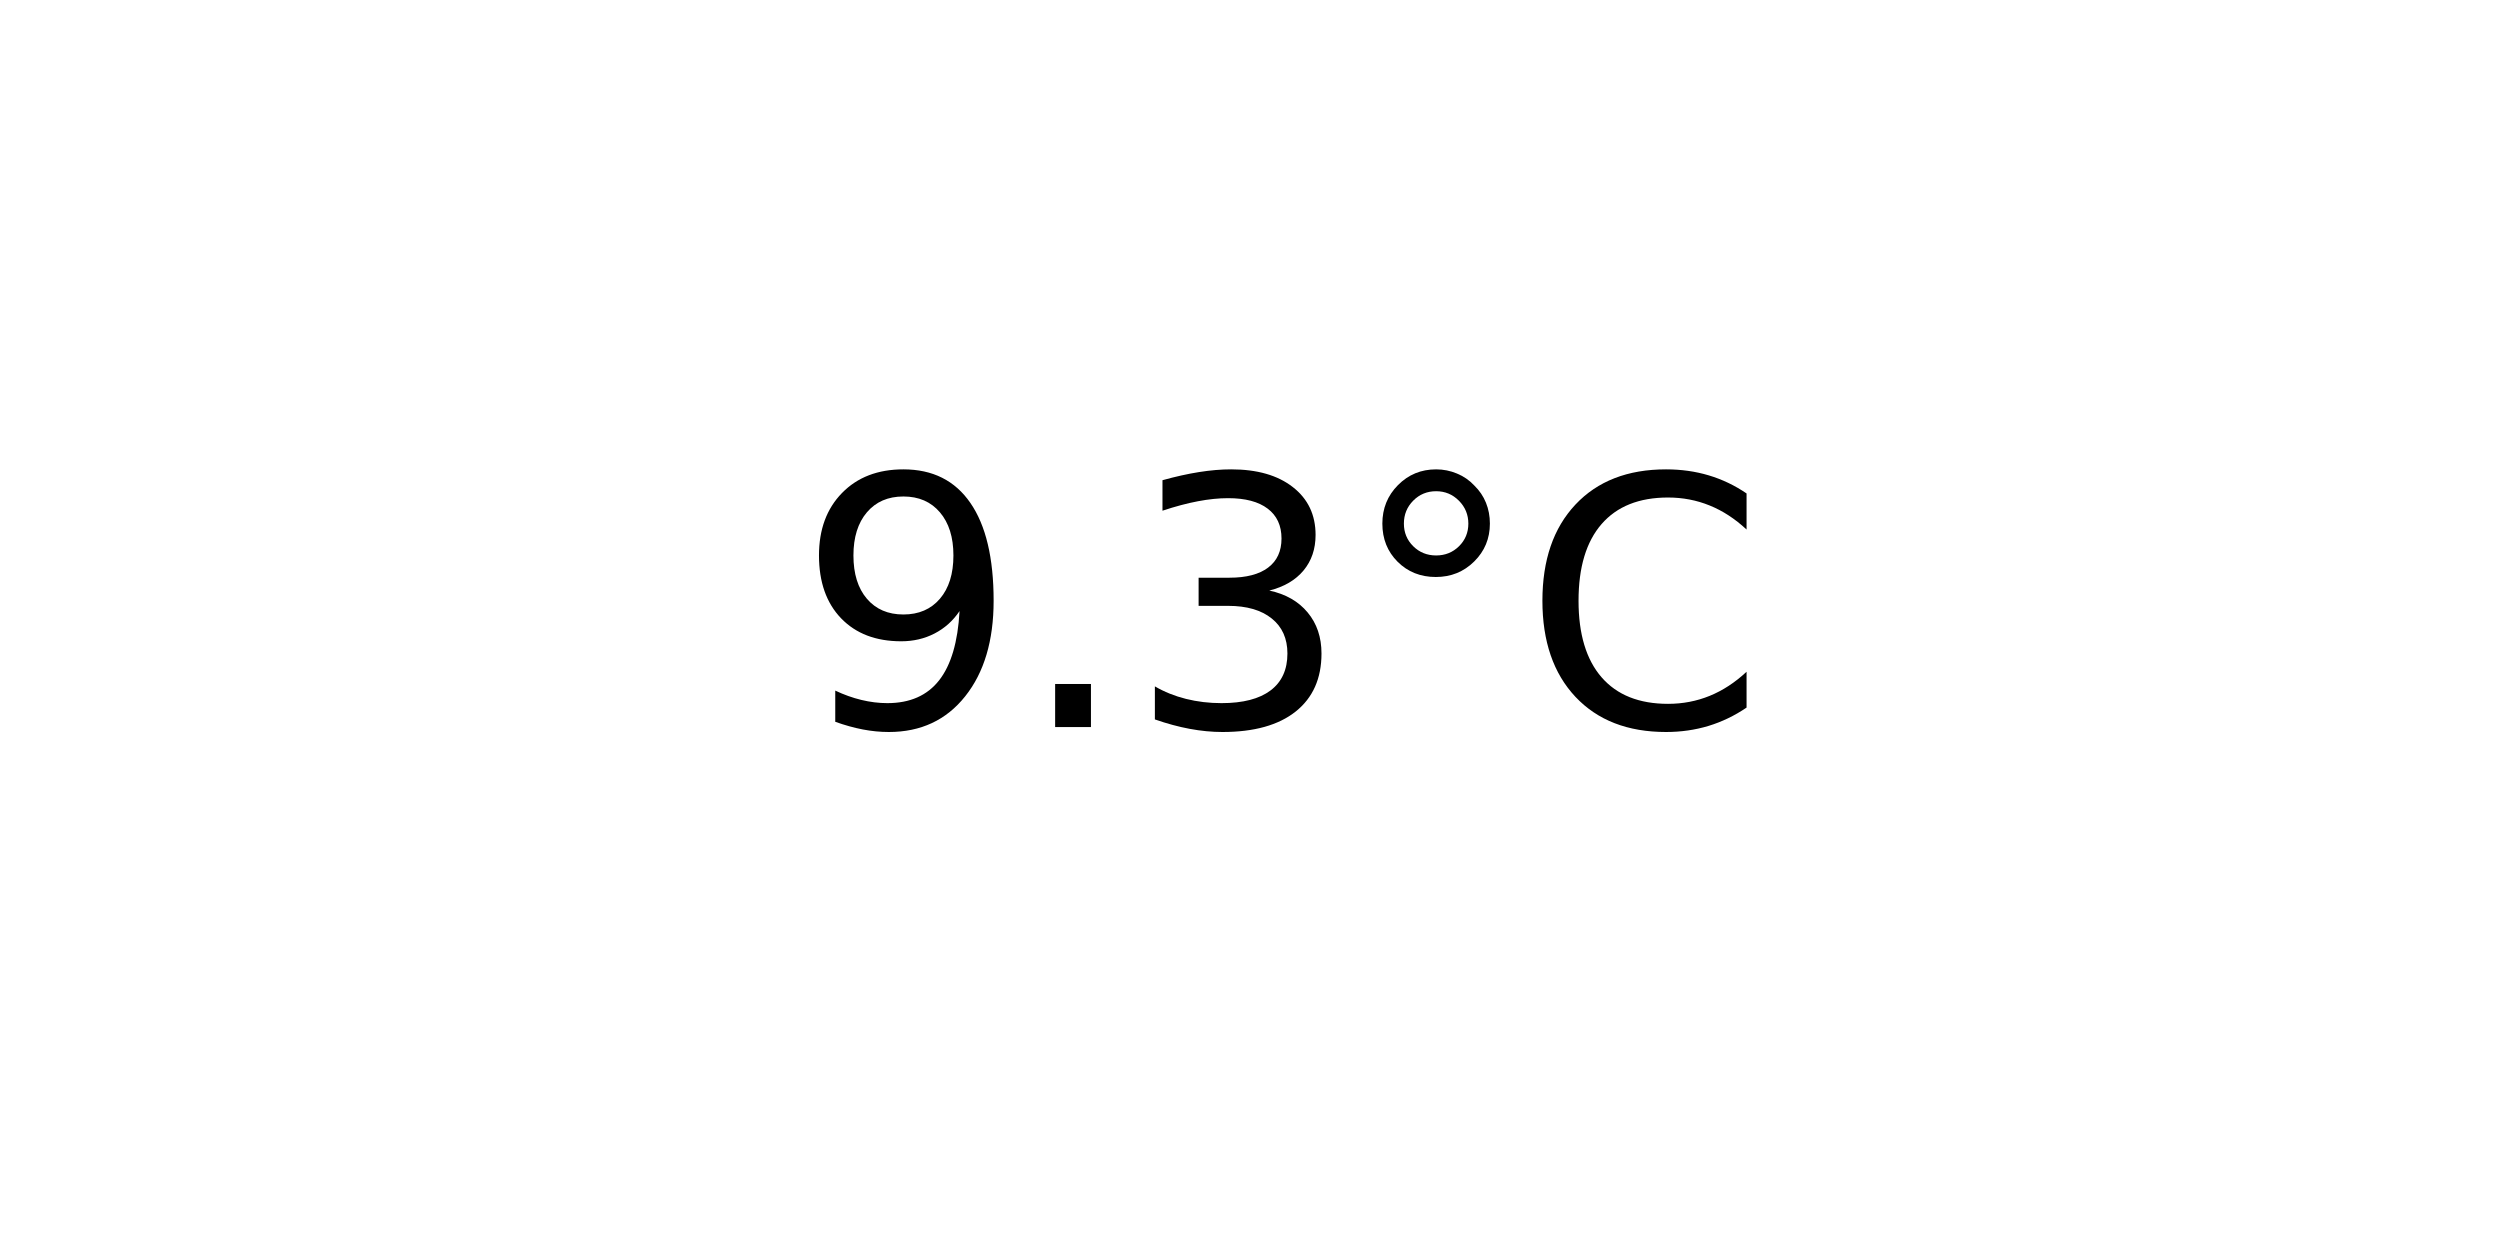
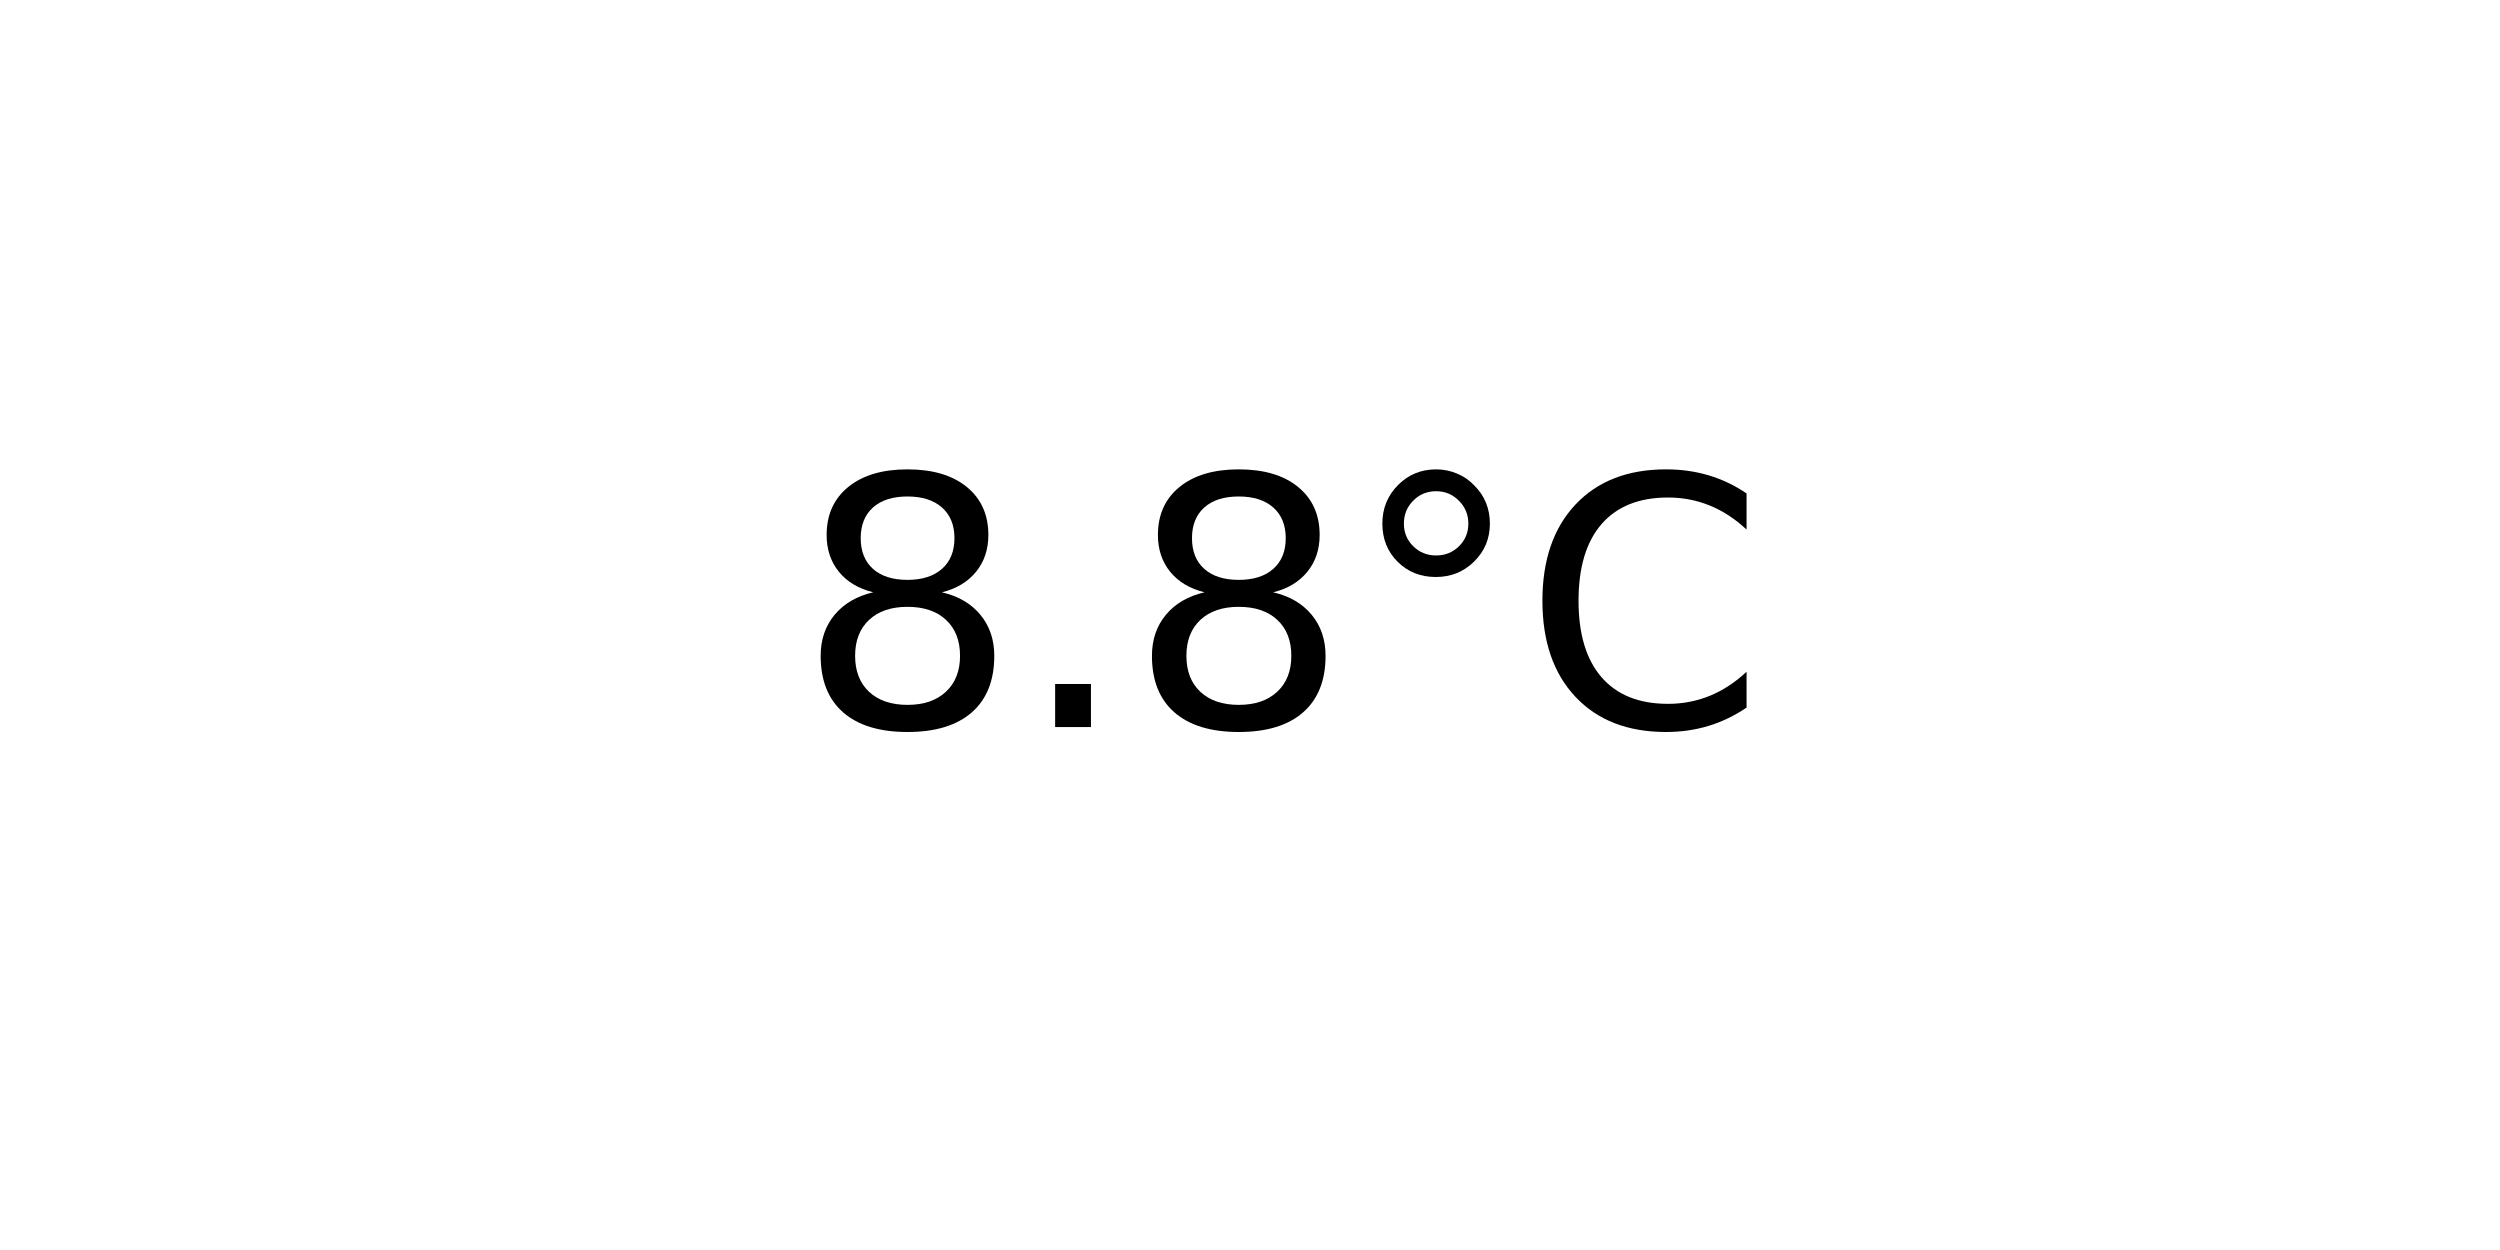
<svg xmlns="http://www.w3.org/2000/svg" xmlns:xlink="http://www.w3.org/1999/xlink" width="72pt" height="36pt" viewBox="0 0 72 36" version="1.1">
  <defs>
    <style type="text/css">*{stroke-linejoin: round; stroke-linecap: butt}</style>
  </defs>
  <g id="figure_1">
    <g id="axes_1">
      <g id="text_1">
        <g transform="translate(22.95703 20.93937) scale(0.1 -0.1)">
          <defs>
-             <path id="DejaVuSans-39" d="M 703 97  L 703 672  Q 941 559 1184 500  Q 1428 441 1663 441  Q 2288 441 2617 861  Q 2947 1281 2994 2138  Q 2813 1869 2534 1725  Q 2256 1581 1919 1581  Q 1219 1581 811 2004  Q 403 2428 403 3163  Q 403 3881 828 4315  Q 1253 4750 1959 4750  Q 2769 4750 3195 4129  Q 3622 3509 3622 2328  Q 3622 1225 3098 567  Q 2575 -91 1691 -91  Q 1453 -91 1209 -44  Q 966 3 703 97  z M 1959 2075  Q 2384 2075 2632 2365  Q 2881 2656 2881 3163  Q 2881 3666 2632 3958  Q 2384 4250 1959 4250  Q 1534 4250 1286 3958  Q 1038 3666 1038 3163  Q 1038 2656 1286 2365  Q 1534 2075 1959 2075  z " transform="scale(0.015625)" />
+             <path id="DejaVuSans-38" d="M 2034 2216  Q 1584 2216 1326 1975  Q 1069 1734 1069 1313  Q 1069 891 1326 650  Q 1584 409 2034 409  Q 2484 409 2743 651  Q 3003 894 3003 1313  Q 3003 1734 2745 1975  Q 2488 2216 2034 2216  z M 1403 2484  Q 997 2584 770 2862  Q 544 3141 544 3541  Q 544 4100 942 4425  Q 1341 4750 2034 4750  Q 2731 4750 3128 4425  Q 3525 4100 3525 3541  Q 3525 3141 3298 2862  Q 3072 2584 2669 2484  Q 3125 2378 3379 2068  Q 3634 1759 3634 1313  Q 3634 634 3220 271  Q 2806 -91 2034 -91  Q 1263 -91 848 271  Q 434 634 434 1313  Q 434 1759 690 2068  Q 947 2378 1403 2484  z M 1172 3481  Q 1172 3119 1398 2916  Q 1625 2713 2034 2713  Q 2441 2713 2670 2916  Q 2900 3119 2900 3481  Q 2900 3844 2670 4047  Q 2441 4250 2034 4250  Q 1625 4250 1398 4047  Q 1172 3844 1172 3481  z " transform="scale(0.015625)" />
            <path id="DejaVuSans-2e" d="M 684 794  L 1344 794  L 1344 0  L 684 0  L 684 794  z " transform="scale(0.015625)" />
-             <path id="DejaVuSans-33" d="M 2597 2516  Q 3050 2419 3304 2112  Q 3559 1806 3559 1356  Q 3559 666 3084 287  Q 2609 -91 1734 -91  Q 1441 -91 1130 -33  Q 819 25 488 141  L 488 750  Q 750 597 1062 519  Q 1375 441 1716 441  Q 2309 441 2620 675  Q 2931 909 2931 1356  Q 2931 1769 2642 2001  Q 2353 2234 1838 2234  L 1294 2234  L 1294 2753  L 1863 2753  Q 2328 2753 2575 2939  Q 2822 3125 2822 3475  Q 2822 3834 2567 4026  Q 2313 4219 1838 4219  Q 1578 4219 1281 4162  Q 984 4106 628 3988  L 628 4550  Q 988 4650 1302 4700  Q 1616 4750 1894 4750  Q 2613 4750 3031 4423  Q 3450 4097 3450 3541  Q 3450 3153 3228 2886  Q 3006 2619 2597 2516  z " transform="scale(0.015625)" />
            <path id="DejaVuSans-b0" d="M 1600 4347  Q 1350 4347 1178 4173  Q 1006 4000 1006 3750  Q 1006 3503 1178 3333  Q 1350 3163 1600 3163  Q 1850 3163 2022 3333  Q 2194 3503 2194 3750  Q 2194 3997 2020 4172  Q 1847 4347 1600 4347  z M 1600 4750  Q 1800 4750 1984 4673  Q 2169 4597 2303 4453  Q 2447 4313 2519 4134  Q 2591 3956 2591 3750  Q 2591 3338 2302 3052  Q 2013 2766 1594 2766  Q 1172 2766 890 3047  Q 609 3328 609 3750  Q 609 4169 896 4459  Q 1184 4750 1600 4750  z " transform="scale(0.015625)" />
            <path id="DejaVuSans-43" d="M 4122 4306  L 4122 3641  Q 3803 3938 3442 4084  Q 3081 4231 2675 4231  Q 1875 4231 1450 3742  Q 1025 3253 1025 2328  Q 1025 1406 1450 917  Q 1875 428 2675 428  Q 3081 428 3442 575  Q 3803 722 4122 1019  L 4122 359  Q 3791 134 3420 21  Q 3050 -91 2638 -91  Q 1578 -91 968 557  Q 359 1206 359 2328  Q 359 3453 968 4101  Q 1578 4750 2638 4750  Q 3056 4750 3426 4639  Q 3797 4528 4122 4306  z " transform="scale(0.015625)" />
          </defs>
-           <use xlink:href="#DejaVuSans-39" />
+           <use xlink:href="#DejaVuSans-38" />
          <use xlink:href="#DejaVuSans-2e" x="63.623" />
-           <use xlink:href="#DejaVuSans-33" x="95.41" />
+           <use xlink:href="#DejaVuSans-38" x="95.41" />
          <use xlink:href="#DejaVuSans-b0" x="159.033" />
          <use xlink:href="#DejaVuSans-43" x="209.033" />
        </g>
      </g>
    </g>
  </g>
</svg>
